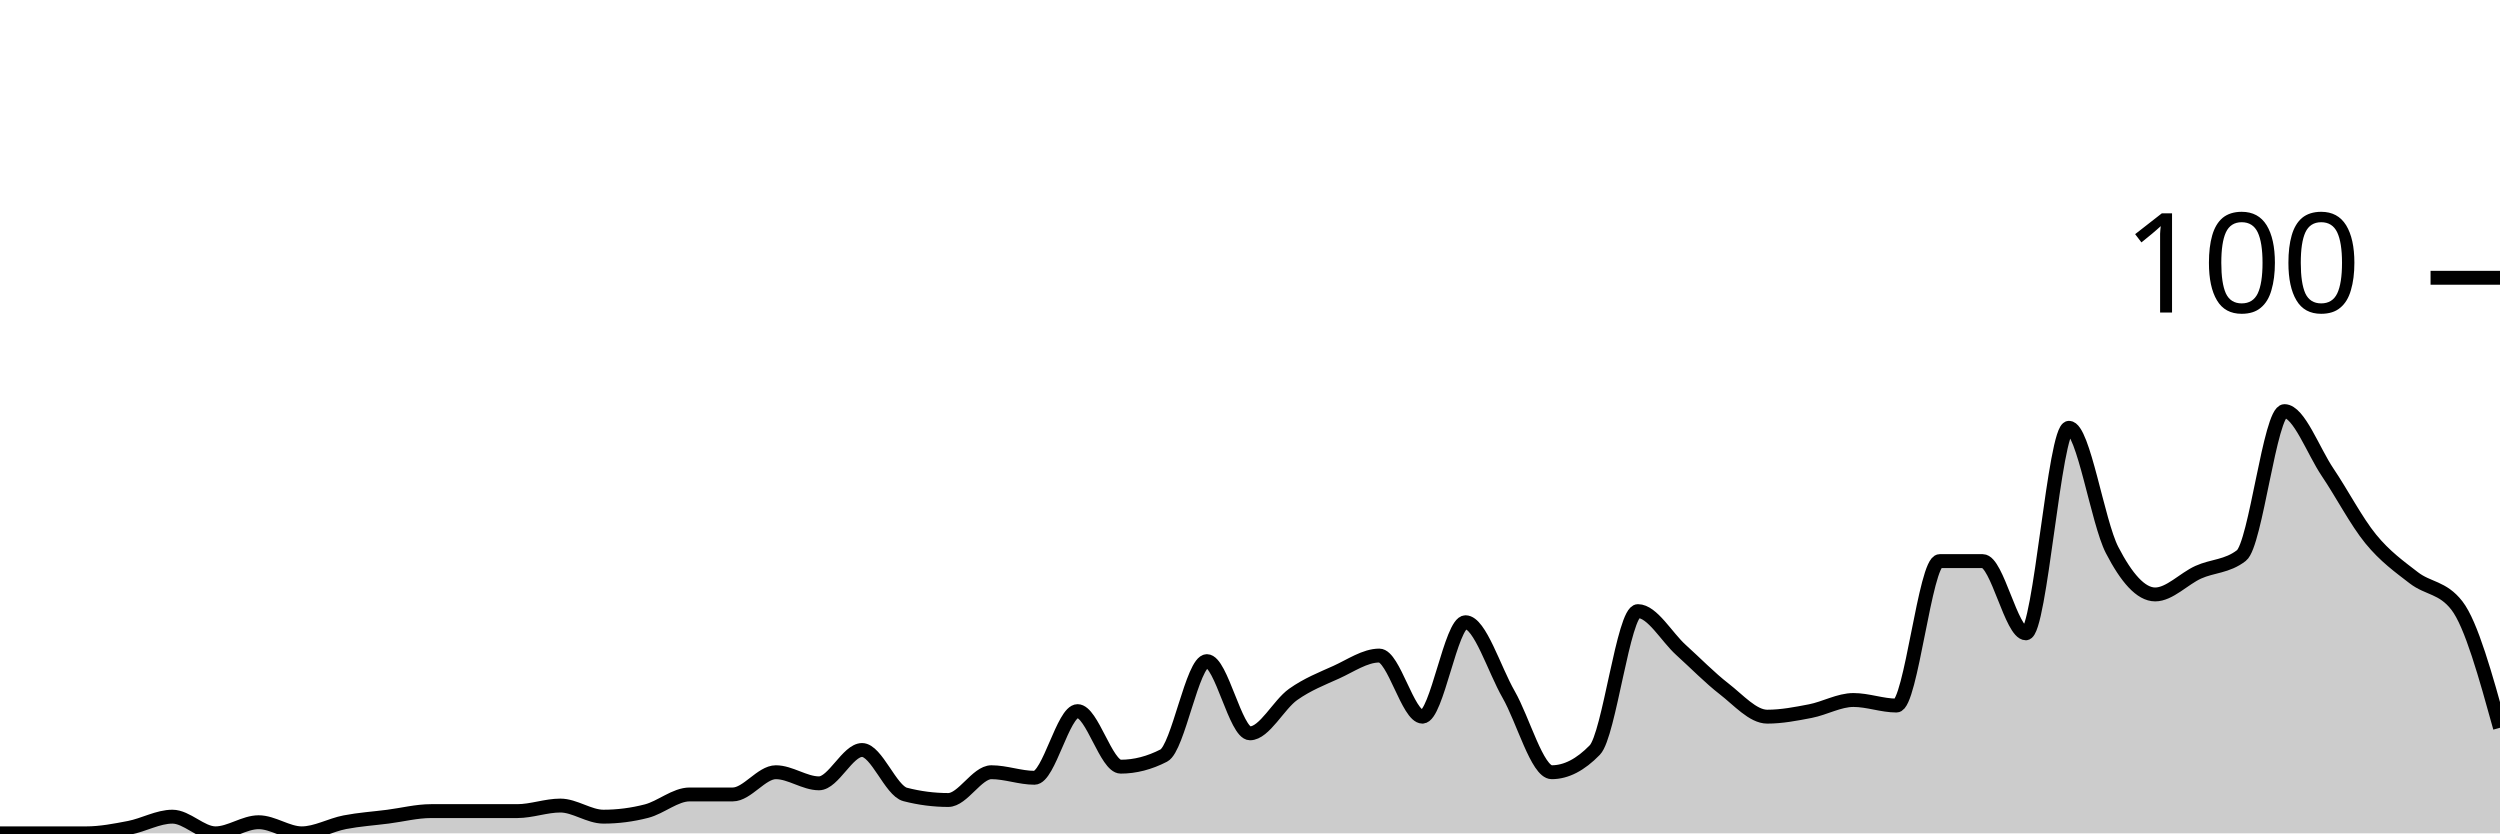
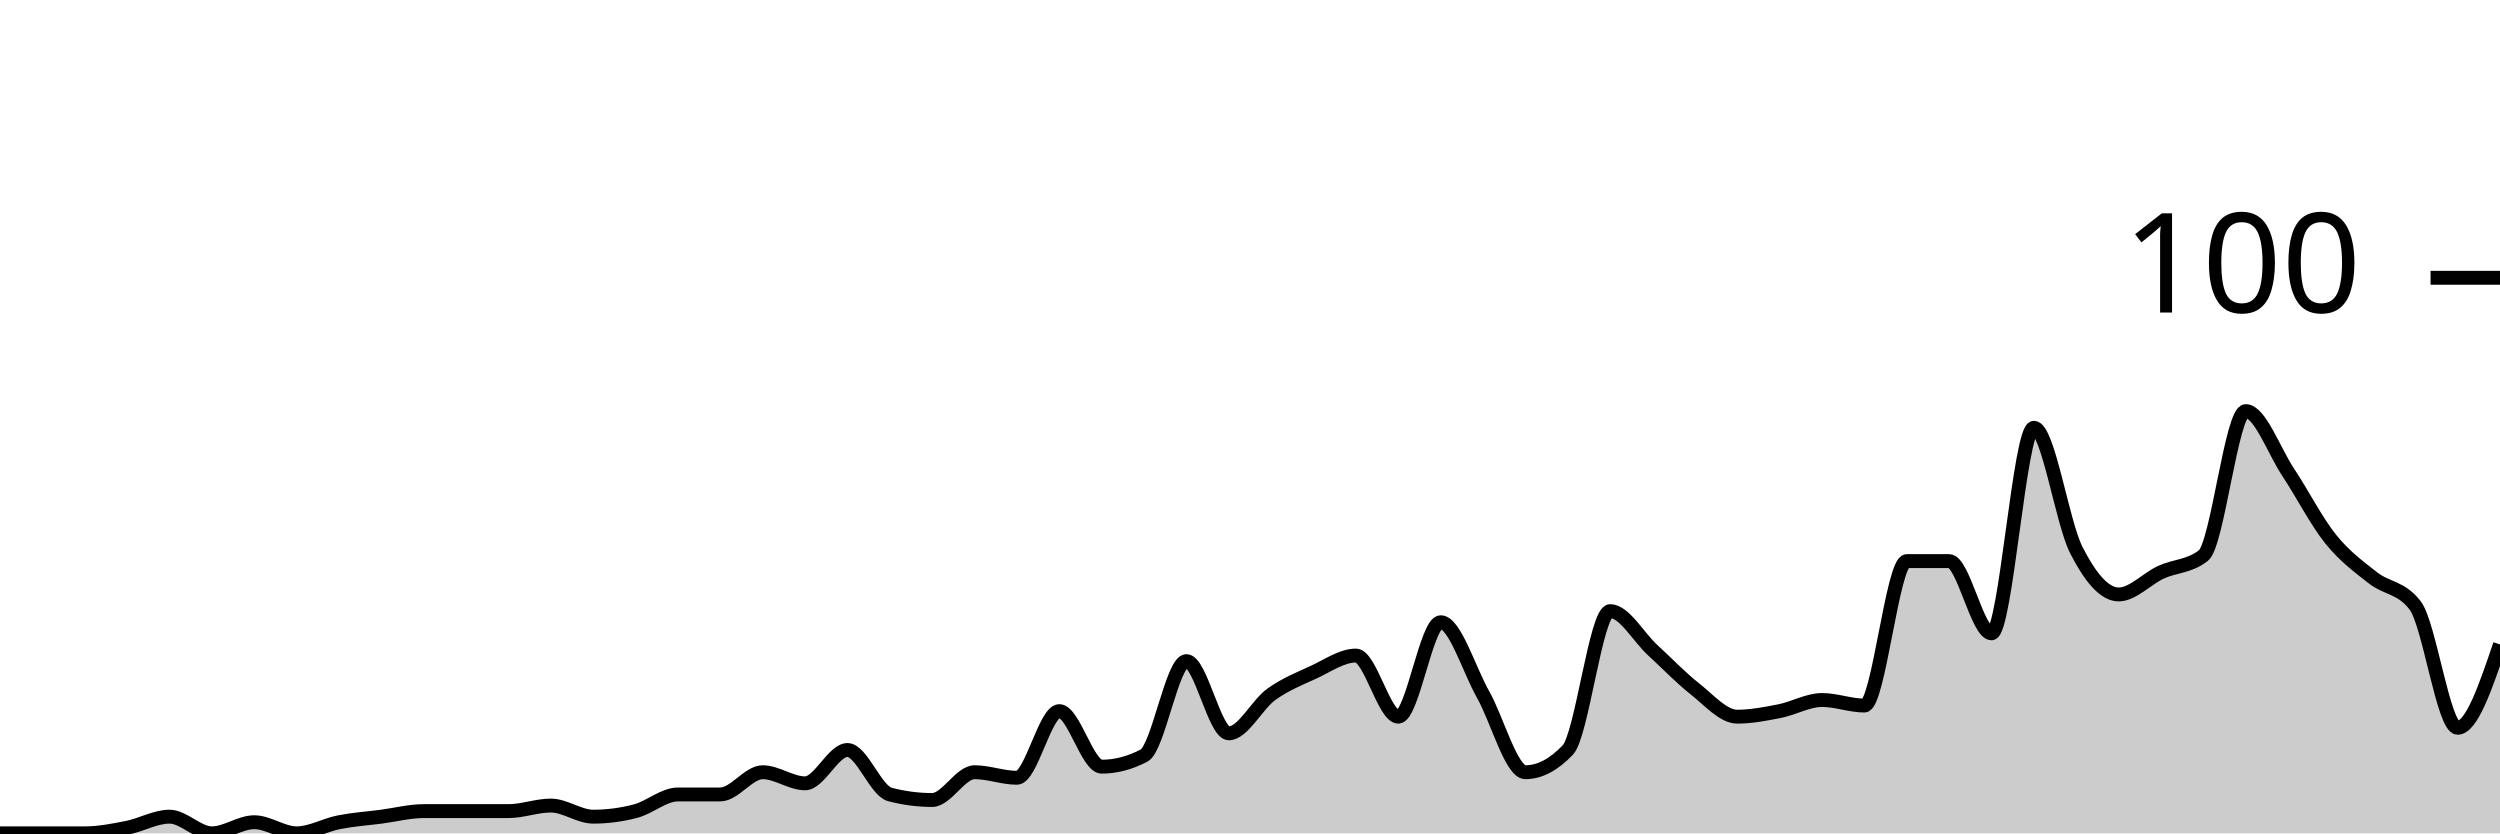
<svg xmlns="http://www.w3.org/2000/svg" viewBox="0 0 180 60">
  <g transform="translate(0,20)">
-     <path class="area" fill="rgba(0, 0, 0, 0.2)" d="M0,40C1.034,40,2.069,40,3.103,40C4.138,40,5.172,40,6.207,40C7.241,40,8.276,39.8,9.31,39.6C10.345,39.4,11.379,38.8,12.414,38.8C13.448,38.8,14.483,40,15.517,40C16.552,40,17.586,39.2,18.621,39.2C19.655,39.2,20.69,40,21.724,40C22.759,40,23.793,39.4,24.828,39.2C25.862,39,26.897,38.933,27.931,38.8C28.966,38.667,30,38.4,31.034,38.4C32.069,38.4,33.103,38.4,34.138,38.4C35.172,38.4,36.207,38.4,37.241,38.4C38.276,38.4,39.31,38,40.345,38C41.379,38,42.414,38.8,43.448,38.8C44.483,38.8,45.517,38.667,46.552,38.4C47.586,38.133,48.621,37.2,49.655,37.2C50.69,37.2,51.724,37.2,52.759,37.2C53.793,37.2,54.828,35.6,55.862,35.6C56.897,35.6,57.931,36.4,58.966,36.4C60,36.4,61.034,34,62.069,34C63.103,34,64.138,36.933,65.172,37.2C66.207,37.467,67.241,37.6,68.276,37.6C69.31,37.6,70.345,35.6,71.379,35.6C72.414,35.6,73.448,36,74.483,36C75.517,36,76.552,31.2,77.586,31.2C78.621,31.2,79.655,35.2,80.69,35.2C81.724,35.2,82.759,34.933,83.793,34.4C84.828,33.867,85.862,27.6,86.897,27.6C87.931,27.6,88.966,32.8,90,32.8C91.034,32.8,92.069,30.733,93.103,30C94.138,29.267,95.172,28.867,96.207,28.4C97.241,27.933,98.276,27.2,99.31,27.2C100.345,27.2,101.379,31.6,102.414,31.6C103.448,31.6,104.483,24.8,105.517,24.8C106.552,24.8,107.586,28.2,108.621,30C109.655,31.8,110.69,35.6,111.724,35.6C112.759,35.6,113.793,35.067,114.828,34C115.862,32.933,116.897,24,117.931,24C118.966,24,120,25.867,121.034,26.8C122.069,27.733,123.103,28.8,124.138,29.6C125.172,30.4,126.207,31.6,127.241,31.6C128.276,31.6,129.31,31.4,130.345,31.2C131.379,31,132.414,30.4,133.448,30.4C134.483,30.4,135.517,30.8,136.552,30.8C137.586,30.8,138.621,20.4,139.655,20.4C140.69,20.4,141.724,20.4,142.759,20.4C143.793,20.4,144.828,25.6,145.862,25.6C146.897,25.6,147.931,10.8,148.966,10.8C150,10.8,151.034,17.6,152.069,19.6C153.103,21.6,154.138,22.8,155.172,22.8C156.207,22.8,157.241,21.667,158.276,21.2C159.31,20.733,160.345,20.8,161.379,20C162.414,19.2,163.448,9.6,164.483,9.6C165.517,9.6,166.552,12.467,167.586,14C168.621,15.533,169.655,17.533,170.69,18.8C171.724,20.067,172.759,20.8,173.793,21.6C174.828,22.4,175.862,22.267,176.897,23.6C177.931,24.933,178.966,28.667,180,32.4L180,40C178.966,40,177.931,40,176.897,40C175.862,40,174.828,40,173.793,40C172.759,40,171.724,40,170.69,40C169.655,40,168.621,40,167.586,40C166.552,40,165.517,40,164.483,40C163.448,40,162.414,40,161.379,40C160.345,40,159.31,40,158.276,40C157.241,40,156.207,40,155.172,40C154.138,40,153.103,40,152.069,40C151.034,40,150,40,148.966,40C147.931,40,146.897,40,145.862,40C144.828,40,143.793,40,142.759,40C141.724,40,140.69,40,139.655,40C138.621,40,137.586,40,136.552,40C135.517,40,134.483,40,133.448,40C132.414,40,131.379,40,130.345,40C129.31,40,128.276,40,127.241,40C126.207,40,125.172,40,124.138,40C123.103,40,122.069,40,121.034,40C120,40,118.966,40,117.931,40C116.897,40,115.862,40,114.828,40C113.793,40,112.759,40,111.724,40C110.69,40,109.655,40,108.621,40C107.586,40,106.552,40,105.517,40C104.483,40,103.448,40,102.414,40C101.379,40,100.345,40,99.31,40C98.276,40,97.241,40,96.207,40C95.172,40,94.138,40,93.103,40C92.069,40,91.034,40,90,40C88.966,40,87.931,40,86.897,40C85.862,40,84.828,40,83.793,40C82.759,40,81.724,40,80.69,40C79.655,40,78.621,40,77.586,40C76.552,40,75.517,40,74.483,40C73.448,40,72.414,40,71.379,40C70.345,40,69.31,40,68.276,40C67.241,40,66.207,40,65.172,40C64.138,40,63.103,40,62.069,40C61.034,40,60,40,58.966,40C57.931,40,56.897,40,55.862,40C54.828,40,53.793,40,52.759,40C51.724,40,50.69,40,49.655,40C48.621,40,47.586,40,46.552,40C45.517,40,44.483,40,43.448,40C42.414,40,41.379,40,40.345,40C39.31,40,38.276,40,37.241,40C36.207,40,35.172,40,34.138,40C33.103,40,32.069,40,31.034,40C30,40,28.966,40,27.931,40C26.897,40,25.862,40,24.828,40C23.793,40,22.759,40,21.724,40C20.69,40,19.655,40,18.621,40C17.586,40,16.552,40,15.517,40C14.483,40,13.448,40,12.414,40C11.379,40,10.345,40,9.31,40C8.276,40,7.241,40,6.207,40C5.172,40,4.138,40,3.103,40C2.069,40,1.034,40,0,40Z" />
-     <path class="line" stroke="black" fill="none" d="M0,40C1.034,40,2.069,40,3.103,40C4.138,40,5.172,40,6.207,40C7.241,40,8.276,39.8,9.31,39.6C10.345,39.4,11.379,38.8,12.414,38.8C13.448,38.8,14.483,40,15.517,40C16.552,40,17.586,39.2,18.621,39.2C19.655,39.2,20.69,40,21.724,40C22.759,40,23.793,39.4,24.828,39.2C25.862,39,26.897,38.933,27.931,38.8C28.966,38.667,30,38.4,31.034,38.4C32.069,38.4,33.103,38.4,34.138,38.4C35.172,38.4,36.207,38.4,37.241,38.4C38.276,38.4,39.31,38,40.345,38C41.379,38,42.414,38.8,43.448,38.8C44.483,38.8,45.517,38.667,46.552,38.4C47.586,38.133,48.621,37.2,49.655,37.2C50.69,37.2,51.724,37.2,52.759,37.2C53.793,37.2,54.828,35.6,55.862,35.6C56.897,35.6,57.931,36.4,58.966,36.4C60,36.4,61.034,34,62.069,34C63.103,34,64.138,36.933,65.172,37.2C66.207,37.467,67.241,37.6,68.276,37.6C69.31,37.6,70.345,35.6,71.379,35.6C72.414,35.6,73.448,36,74.483,36C75.517,36,76.552,31.2,77.586,31.2C78.621,31.2,79.655,35.2,80.69,35.2C81.724,35.2,82.759,34.933,83.793,34.4C84.828,33.867,85.862,27.6,86.897,27.6C87.931,27.6,88.966,32.8,90,32.8C91.034,32.8,92.069,30.733,93.103,30C94.138,29.267,95.172,28.867,96.207,28.4C97.241,27.933,98.276,27.2,99.31,27.2C100.345,27.2,101.379,31.6,102.414,31.6C103.448,31.6,104.483,24.8,105.517,24.8C106.552,24.8,107.586,28.2,108.621,30C109.655,31.8,110.69,35.6,111.724,35.6C112.759,35.6,113.793,35.067,114.828,34C115.862,32.933,116.897,24,117.931,24C118.966,24,120,25.867,121.034,26.8C122.069,27.733,123.103,28.8,124.138,29.6C125.172,30.4,126.207,31.6,127.241,31.6C128.276,31.6,129.31,31.4,130.345,31.2C131.379,31,132.414,30.4,133.448,30.4C134.483,30.4,135.517,30.8,136.552,30.8C137.586,30.8,138.621,20.4,139.655,20.4C140.69,20.4,141.724,20.4,142.759,20.4C143.793,20.4,144.828,25.6,145.862,25.6C146.897,25.6,147.931,10.8,148.966,10.8C150,10.8,151.034,17.6,152.069,19.6C153.103,21.6,154.138,22.8,155.172,22.8C156.207,22.8,157.241,21.667,158.276,21.2C159.31,20.733,160.345,20.8,161.379,20C162.414,19.2,163.448,9.6,164.483,9.6C165.517,9.6,166.552,12.467,167.586,14C168.621,15.533,169.655,17.533,170.69,18.8C171.724,20.067,172.759,20.8,173.793,21.6C174.828,22.4,175.862,22.267,176.897,23.6C177.931,24.933,178.966,28.667,180,32.4" />
+     <path class="area" fill="rgba(0, 0, 0, 0.2)" d="M0,40C1.017,40,2.034,40,3.051,40C4.068,40,5.085,40,6.102,40C7.119,40,8.136,39.8,9.153,39.6C10.169,39.4,11.186,38.8,12.203,38.8C13.22,38.8,14.237,40,15.254,40C16.271,40,17.288,39.2,18.305,39.2C19.322,39.2,20.339,40,21.356,40C22.373,40,23.39,39.4,24.407,39.2C25.424,39,26.441,38.933,27.458,38.8C28.475,38.667,29.492,38.4,30.508,38.4C31.525,38.4,32.542,38.4,33.559,38.4C34.576,38.4,35.593,38.4,36.61,38.4C37.627,38.4,38.644,38,39.661,38C40.678,38,41.695,38.8,42.712,38.8C43.729,38.8,44.746,38.667,45.763,38.4C46.78,38.133,47.797,37.2,48.814,37.2C49.831,37.2,50.847,37.2,51.864,37.2C52.881,37.2,53.898,35.6,54.915,35.6C55.932,35.6,56.949,36.4,57.966,36.4C58.983,36.4,60,34,61.017,34C62.034,34,63.051,36.933,64.068,37.2C65.085,37.467,66.102,37.6,67.119,37.6C68.136,37.6,69.153,35.6,70.169,35.6C71.186,35.6,72.203,36,73.22,36C74.237,36,75.254,31.2,76.271,31.2C77.288,31.2,78.305,35.2,79.322,35.2C80.339,35.2,81.356,34.933,82.373,34.4C83.39,33.867,84.407,27.6,85.424,27.6C86.441,27.6,87.458,32.8,88.475,32.8C89.492,32.8,90.508,30.733,91.525,30C92.542,29.267,93.559,28.867,94.576,28.4C95.593,27.933,96.61,27.2,97.627,27.2C98.644,27.2,99.661,31.6,100.678,31.6C101.695,31.6,102.712,24.8,103.729,24.8C104.746,24.8,105.763,28.2,106.78,30C107.797,31.8,108.814,35.6,109.831,35.6C110.847,35.6,111.864,35.067,112.881,34C113.898,32.933,114.915,24,115.932,24C116.949,24,117.966,25.867,118.983,26.8C120,27.733,121.017,28.8,122.034,29.6C123.051,30.4,124.068,31.6,125.085,31.6C126.102,31.6,127.119,31.4,128.136,31.2C129.153,31,130.169,30.4,131.186,30.4C132.203,30.4,133.22,30.8,134.237,30.8C135.254,30.8,136.271,20.4,137.288,20.4C138.305,20.4,139.322,20.4,140.339,20.4C141.356,20.4,142.373,25.6,143.39,25.6C144.407,25.6,145.424,10.8,146.441,10.8C147.458,10.8,148.475,17.6,149.492,19.6C150.508,21.6,151.525,22.8,152.542,22.8C153.559,22.8,154.576,21.667,155.593,21.2C156.61,20.733,157.627,20.8,158.644,20C159.661,19.2,160.678,9.6,161.695,9.6C162.712,9.6,163.729,12.467,164.746,14C165.763,15.533,166.78,17.533,167.797,18.8C168.814,20.067,169.831,20.8,170.847,21.6C171.864,22.4,172.881,22.267,173.898,23.6C174.915,24.933,175.932,32.4,176.949,32.4C177.966,32.4,178.983,29.4,180,26.4L180,40C178.983,40,177.966,40,176.949,40C175.932,40,174.915,40,173.898,40C172.881,40,171.864,40,170.847,40C169.831,40,168.814,40,167.797,40C166.78,40,165.763,40,164.746,40C163.729,40,162.712,40,161.695,40C160.678,40,159.661,40,158.644,40C157.627,40,156.61,40,155.593,40C154.576,40,153.559,40,152.542,40C151.525,40,150.508,40,149.492,40C148.475,40,147.458,40,146.441,40C145.424,40,144.407,40,143.39,40C142.373,40,141.356,40,140.339,40C139.322,40,138.305,40,137.288,40C136.271,40,135.254,40,134.237,40C133.22,40,132.203,40,131.186,40C130.169,40,129.153,40,128.136,40C127.119,40,126.102,40,125.085,40C124.068,40,123.051,40,122.034,40C121.017,40,120,40,118.983,40C117.966,40,116.949,40,115.932,40C114.915,40,113.898,40,112.881,40C111.864,40,110.847,40,109.831,40C108.814,40,107.797,40,106.78,40C105.763,40,104.746,40,103.729,40C102.712,40,101.695,40,100.678,40C99.661,40,98.644,40,97.627,40C96.61,40,95.593,40,94.576,40C93.559,40,92.542,40,91.525,40C90.508,40,89.492,40,88.475,40C87.458,40,86.441,40,85.424,40C84.407,40,83.39,40,82.373,40C81.356,40,80.339,40,79.322,40C78.305,40,77.288,40,76.271,40C75.254,40,74.237,40,73.22,40C72.203,40,71.186,40,70.169,40C69.153,40,68.136,40,67.119,40C66.102,40,65.085,40,64.068,40C63.051,40,62.034,40,61.017,40C60,40,58.983,40,57.966,40C56.949,40,55.932,40,54.915,40C53.898,40,52.881,40,51.864,40C50.847,40,49.831,40,48.814,40C47.797,40,46.78,40,45.763,40C44.746,40,43.729,40,42.712,40C41.695,40,40.678,40,39.661,40C38.644,40,37.627,40,36.61,40C35.593,40,34.576,40,33.559,40C32.542,40,31.525,40,30.508,40C29.492,40,28.475,40,27.458,40C26.441,40,25.424,40,24.407,40C23.39,40,22.373,40,21.356,40C20.339,40,19.322,40,18.305,40C17.288,40,16.271,40,15.254,40C14.237,40,13.22,40,12.203,40C11.186,40,10.169,40,9.153,40C8.136,40,7.119,40,6.102,40C5.085,40,4.068,40,3.051,40C2.034,40,1.017,40,0,40Z" />
+     <path class="line" stroke="black" fill="none" d="M0,40C1.017,40,2.034,40,3.051,40C4.068,40,5.085,40,6.102,40C7.119,40,8.136,39.8,9.153,39.6C10.169,39.4,11.186,38.8,12.203,38.8C13.22,38.8,14.237,40,15.254,40C16.271,40,17.288,39.2,18.305,39.2C19.322,39.2,20.339,40,21.356,40C22.373,40,23.39,39.4,24.407,39.2C25.424,39,26.441,38.933,27.458,38.8C28.475,38.667,29.492,38.4,30.508,38.4C31.525,38.4,32.542,38.4,33.559,38.4C34.576,38.4,35.593,38.4,36.61,38.4C37.627,38.4,38.644,38,39.661,38C40.678,38,41.695,38.8,42.712,38.8C43.729,38.8,44.746,38.667,45.763,38.4C46.78,38.133,47.797,37.2,48.814,37.2C49.831,37.2,50.847,37.2,51.864,37.2C52.881,37.2,53.898,35.6,54.915,35.6C55.932,35.6,56.949,36.4,57.966,36.4C58.983,36.4,60,34,61.017,34C62.034,34,63.051,36.933,64.068,37.2C65.085,37.467,66.102,37.6,67.119,37.6C68.136,37.6,69.153,35.6,70.169,35.6C71.186,35.6,72.203,36,73.22,36C74.237,36,75.254,31.2,76.271,31.2C77.288,31.2,78.305,35.2,79.322,35.2C80.339,35.2,81.356,34.933,82.373,34.4C83.39,33.867,84.407,27.6,85.424,27.6C86.441,27.6,87.458,32.8,88.475,32.8C89.492,32.8,90.508,30.733,91.525,30C92.542,29.267,93.559,28.867,94.576,28.4C95.593,27.933,96.61,27.2,97.627,27.2C98.644,27.2,99.661,31.6,100.678,31.6C101.695,31.6,102.712,24.8,103.729,24.8C104.746,24.8,105.763,28.2,106.78,30C107.797,31.8,108.814,35.6,109.831,35.6C110.847,35.6,111.864,35.067,112.881,34C113.898,32.933,114.915,24,115.932,24C116.949,24,117.966,25.867,118.983,26.8C120,27.733,121.017,28.8,122.034,29.6C123.051,30.4,124.068,31.6,125.085,31.6C126.102,31.6,127.119,31.4,128.136,31.2C129.153,31,130.169,30.4,131.186,30.4C132.203,30.4,133.22,30.8,134.237,30.8C135.254,30.8,136.271,20.4,137.288,20.4C138.305,20.4,139.322,20.4,140.339,20.4C141.356,20.4,142.373,25.6,143.39,25.6C144.407,25.6,145.424,10.8,146.441,10.8C147.458,10.8,148.475,17.6,149.492,19.6C150.508,21.6,151.525,22.8,152.542,22.8C153.559,22.8,154.576,21.667,155.593,21.2C156.61,20.733,157.627,20.8,158.644,20C159.661,19.2,160.678,9.6,161.695,9.6C162.712,9.6,163.729,12.467,164.746,14C165.763,15.533,166.78,17.533,167.797,18.8C168.814,20.067,169.831,20.8,170.847,21.6C171.864,22.4,172.881,22.267,173.898,23.6C174.915,24.933,175.932,32.4,176.949,32.4C177.966,32.4,178.983,29.4,180,26.4" />
    <path class="axis-ceiling" stroke-width="1" stroke="black" fill="none" d="M175,0L180,0" />
    <text class="axis-ceiling-label" font-family="sans-serif" text-anchor="end" font-size="10px" x="170" y="2.5">100</text>
  </g>
</svg>
